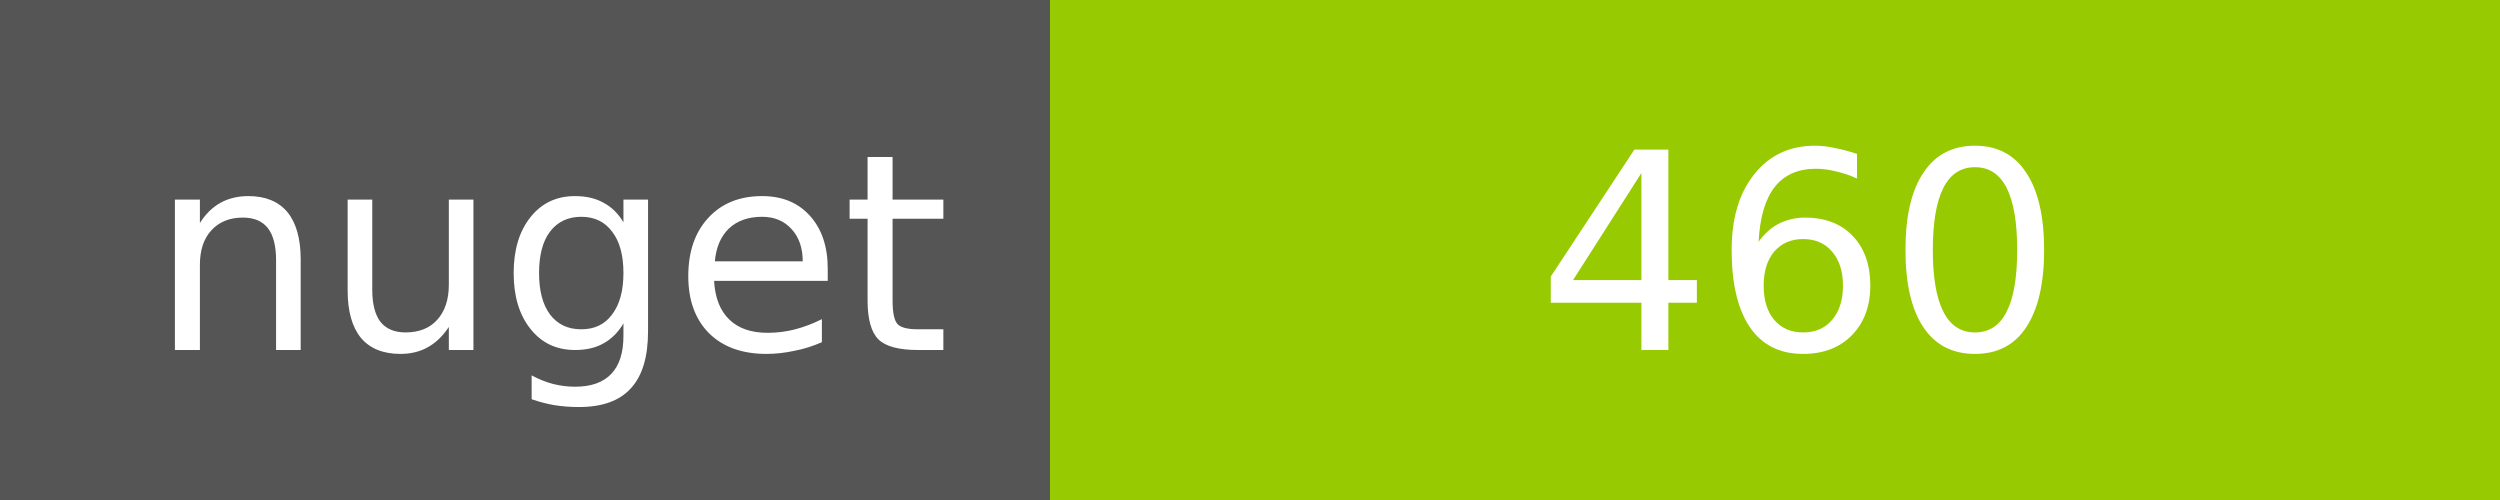
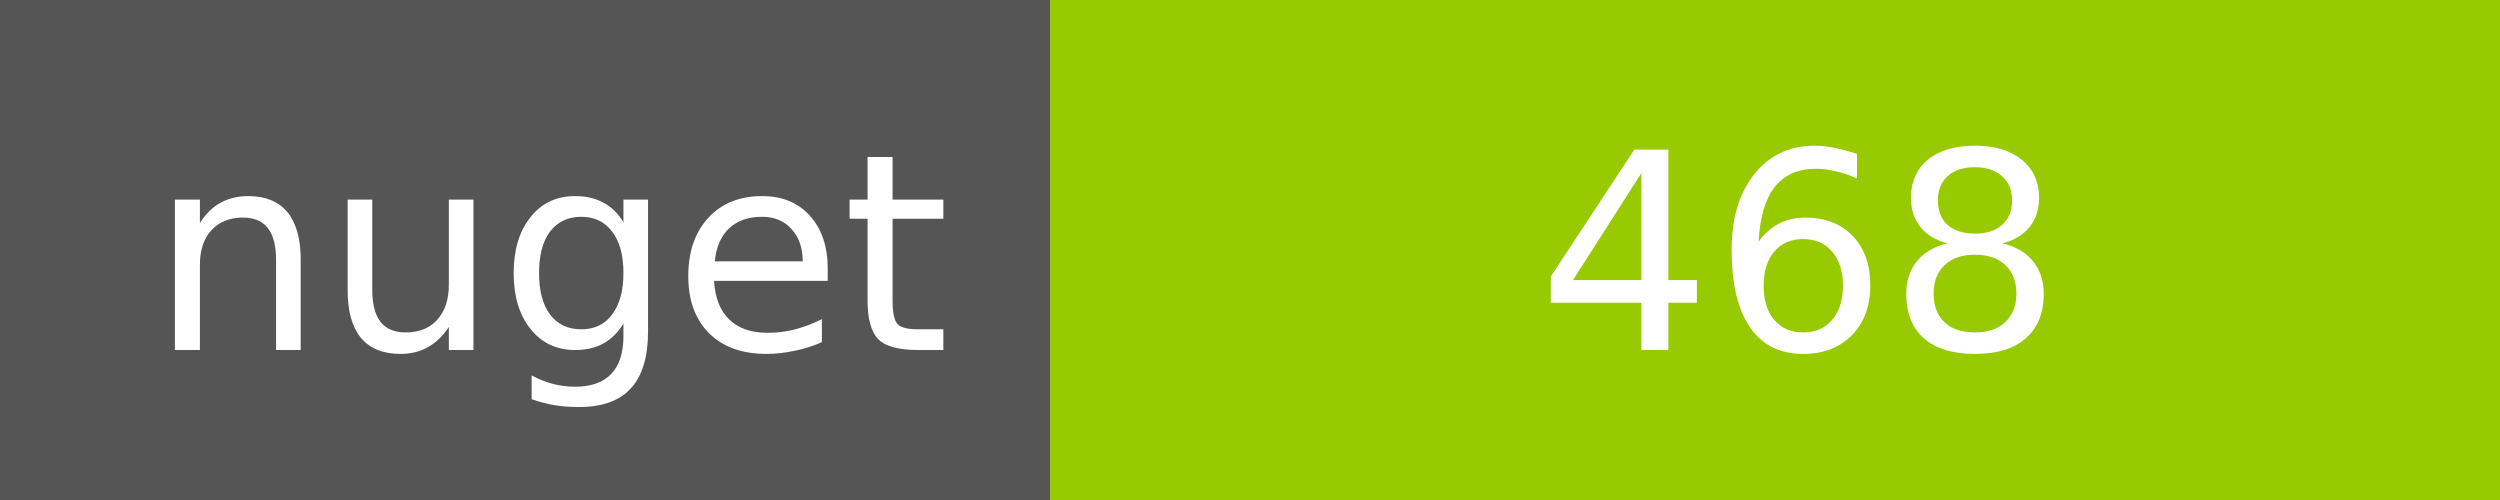
<svg xmlns="http://www.w3.org/2000/svg" width="100" height="20">
  <g shape-rendering="crispEdges">
    <path fill="#555" d="M0 0h42v20H0z" />
    <path fill="#97CA00" d="M42 0h58v20H42z" />
  </g>
  <g fill="#fff" text-anchor="middle" font-family="DejaVu Sans,Verdana,Geneva,sans-serif" font-size="11">
    <text x="22" y="14">nuget</text>
-     <text x="72" y="14">460</text>
+     <text x="72" y="14">468</text>
  </g>
</svg>
